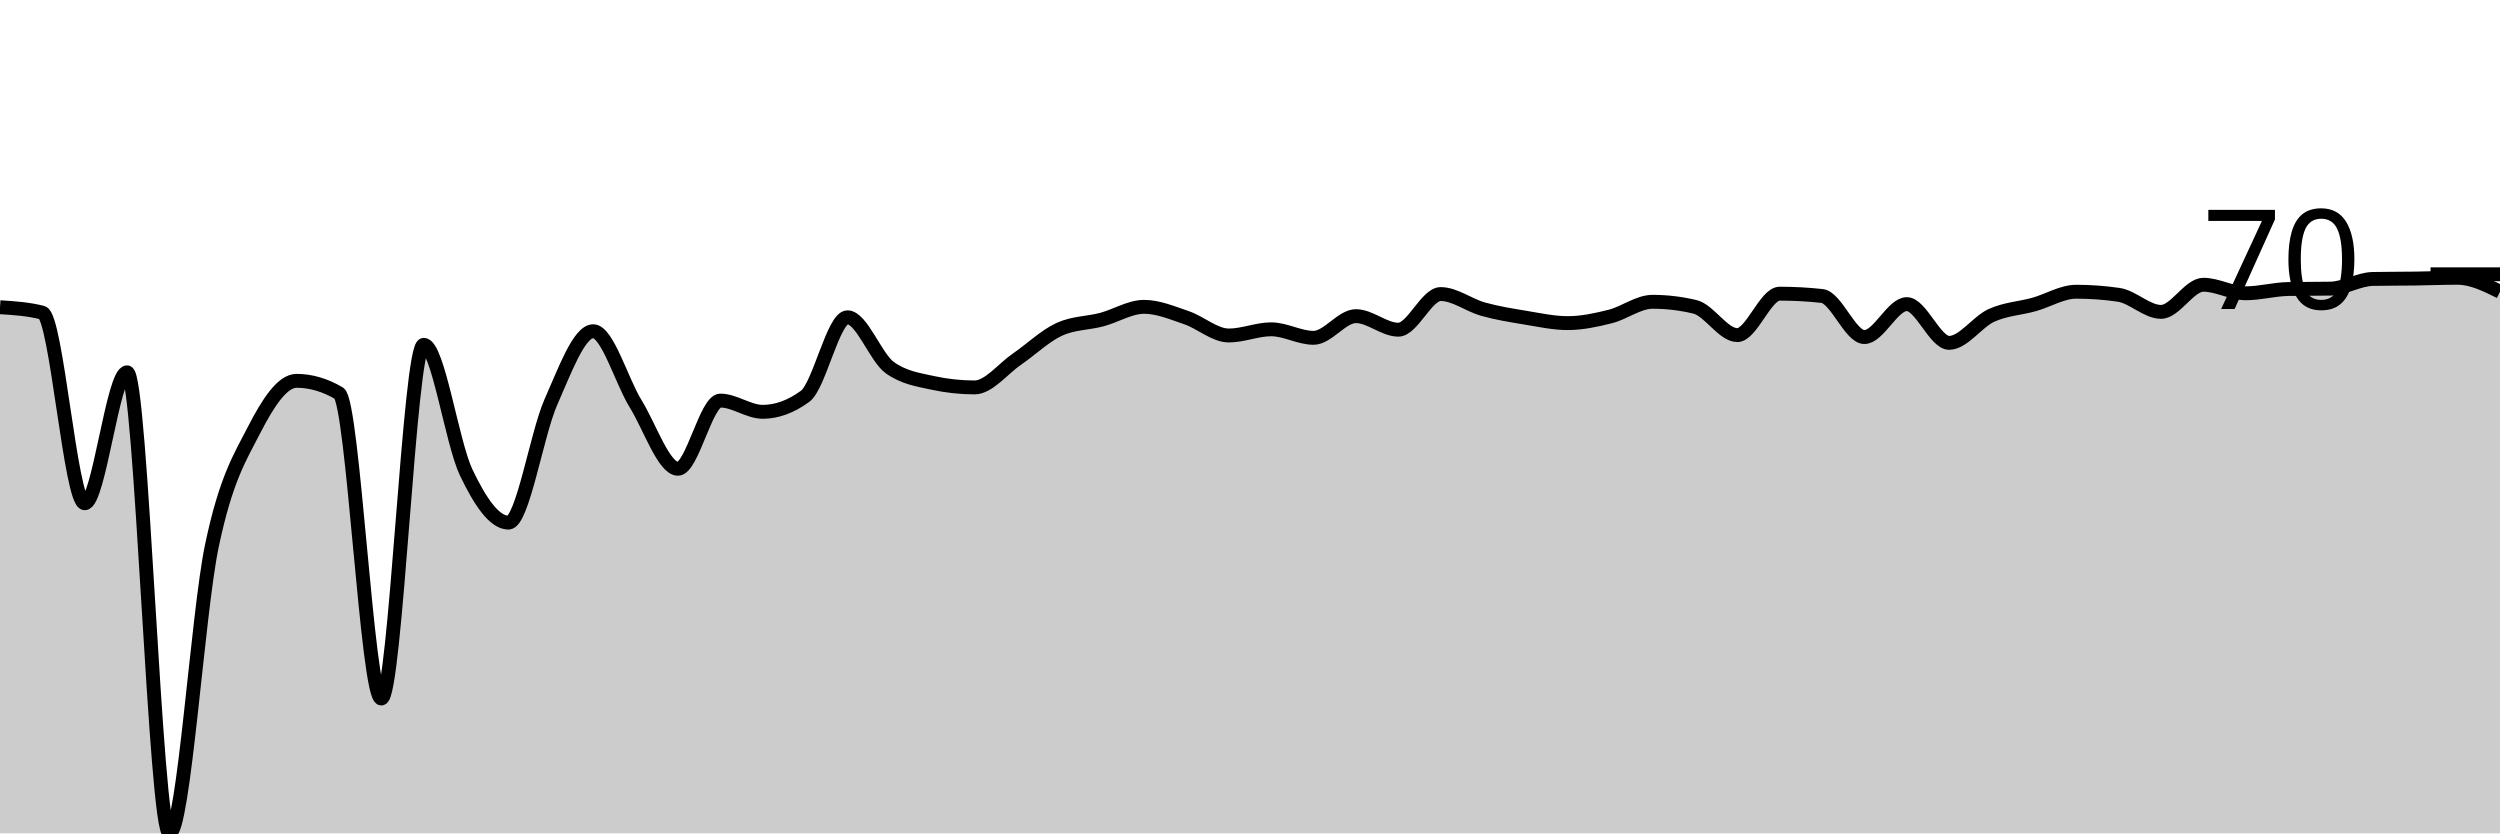
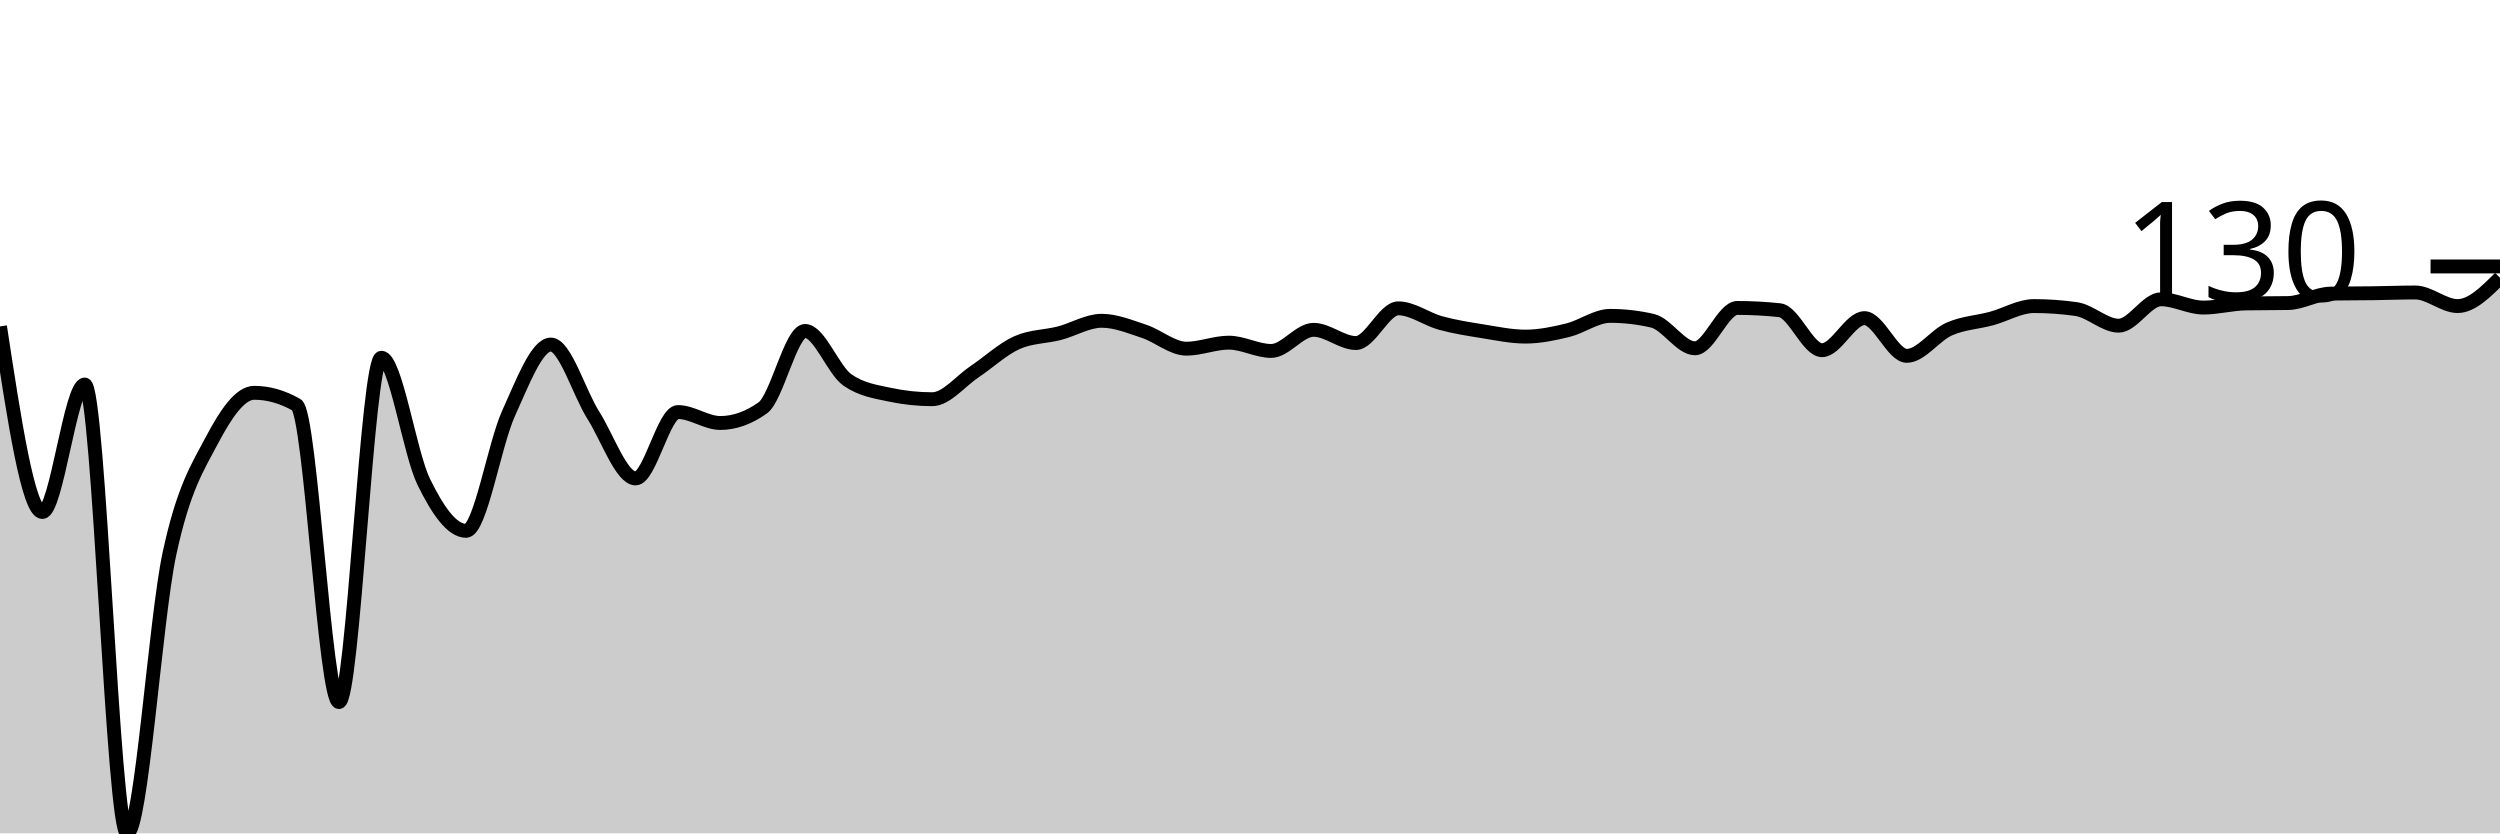
<svg xmlns="http://www.w3.org/2000/svg" viewBox="0 0 180 60">
  <g transform="translate(0,20)">
-     <path class="area" fill="rgba(0, 0, 0, 0.2)" d="M0,2.12C1.017,2.185,2.034,2.25,3.051,2.51C4.068,2.771,5.085,16.234,6.102,16.234C7.119,16.234,8.136,6.806,9.153,6.806C10.169,6.806,11.186,40,12.203,40C13.22,40,14.237,24.147,15.254,19.303C16.271,14.458,17.288,12.915,18.305,10.934C19.322,8.954,20.339,7.42,21.356,7.42C22.373,7.42,23.39,7.717,24.407,8.312C25.424,8.907,26.441,30.293,27.458,30.293C28.475,30.293,29.492,4.826,30.508,4.826C31.525,4.826,32.542,11.869,33.559,14.003C34.576,16.137,35.593,17.629,36.61,17.629C37.627,17.629,38.644,11.251,39.661,8.954C40.678,6.657,41.695,3.849,42.712,3.849C43.729,3.849,44.746,7.415,45.763,9.066C46.78,10.716,47.797,13.752,48.814,13.752C49.831,13.752,50.847,8.842,51.864,8.842C52.881,8.842,53.898,9.651,54.915,9.651C55.932,9.651,56.949,9.279,57.966,8.536C58.983,7.792,60,2.845,61.017,2.845C62.034,2.845,63.051,5.746,64.068,6.471C65.085,7.197,66.102,7.336,67.119,7.559C68.136,7.782,69.153,7.894,70.169,7.894C71.186,7.894,72.203,6.555,73.22,5.858C74.237,5.16,75.254,4.175,76.271,3.71C77.288,3.245,78.305,3.282,79.322,3.013C80.339,2.743,81.356,2.092,82.373,2.092C83.39,2.092,84.407,2.529,85.424,2.873C86.441,3.217,87.458,4.156,88.475,4.156C89.492,4.156,90.508,3.71,91.525,3.71C92.542,3.71,93.559,4.324,94.576,4.324C95.593,4.324,96.61,2.762,97.627,2.762C98.644,2.762,99.661,3.738,100.678,3.738C101.695,3.738,102.712,1.172,103.729,1.172C104.746,1.172,105.763,1.976,106.78,2.259C107.797,2.543,108.814,2.706,109.831,2.873C110.847,3.04,111.864,3.264,112.881,3.264C113.898,3.264,114.915,3.045,115.932,2.789C116.949,2.534,117.966,1.729,118.983,1.729C120,1.729,121.017,1.85,122.034,2.092C123.051,2.334,124.068,4.128,125.085,4.128C126.102,4.128,127.119,1.144,128.136,1.144C129.153,1.144,130.169,1.199,131.186,1.311C132.203,1.423,133.22,4.268,134.237,4.268C135.254,4.268,136.271,1.897,137.288,1.897C138.305,1.897,139.322,4.686,140.339,4.686C141.356,4.686,142.373,3.166,143.39,2.706C144.407,2.245,145.424,2.208,146.441,1.925C147.458,1.641,148.475,1.004,149.492,1.004C150.508,1.004,151.525,1.079,152.542,1.227C153.559,1.376,154.576,2.455,155.593,2.455C156.61,2.455,157.627,0.502,158.644,0.502C159.661,0.502,160.678,1.116,161.695,1.116C162.712,1.116,163.729,0.828,164.746,0.809C165.763,0.79,166.78,0.8,167.797,0.781C168.814,0.762,169.831,0.102,170.847,0.084C171.864,0.065,172.881,0.07,173.898,0.056C174.915,0.042,175.932,0,176.949,0C177.966,0,178.983,0.502,180,1.004L180,40C178.983,40,177.966,40,176.949,40C175.932,40,174.915,40,173.898,40C172.881,40,171.864,40,170.847,40C169.831,40,168.814,40,167.797,40C166.78,40,165.763,40,164.746,40C163.729,40,162.712,40,161.695,40C160.678,40,159.661,40,158.644,40C157.627,40,156.61,40,155.593,40C154.576,40,153.559,40,152.542,40C151.525,40,150.508,40,149.492,40C148.475,40,147.458,40,146.441,40C145.424,40,144.407,40,143.39,40C142.373,40,141.356,40,140.339,40C139.322,40,138.305,40,137.288,40C136.271,40,135.254,40,134.237,40C133.22,40,132.203,40,131.186,40C130.169,40,129.153,40,128.136,40C127.119,40,126.102,40,125.085,40C124.068,40,123.051,40,122.034,40C121.017,40,120,40,118.983,40C117.966,40,116.949,40,115.932,40C114.915,40,113.898,40,112.881,40C111.864,40,110.847,40,109.831,40C108.814,40,107.797,40,106.78,40C105.763,40,104.746,40,103.729,40C102.712,40,101.695,40,100.678,40C99.661,40,98.644,40,97.627,40C96.61,40,95.593,40,94.576,40C93.559,40,92.542,40,91.525,40C90.508,40,89.492,40,88.475,40C87.458,40,86.441,40,85.424,40C84.407,40,83.39,40,82.373,40C81.356,40,80.339,40,79.322,40C78.305,40,77.288,40,76.271,40C75.254,40,74.237,40,73.22,40C72.203,40,71.186,40,70.169,40C69.153,40,68.136,40,67.119,40C66.102,40,65.085,40,64.068,40C63.051,40,62.034,40,61.017,40C60,40,58.983,40,57.966,40C56.949,40,55.932,40,54.915,40C53.898,40,52.881,40,51.864,40C50.847,40,49.831,40,48.814,40C47.797,40,46.78,40,45.763,40C44.746,40,43.729,40,42.712,40C41.695,40,40.678,40,39.661,40C38.644,40,37.627,40,36.61,40C35.593,40,34.576,40,33.559,40C32.542,40,31.525,40,30.508,40C29.492,40,28.475,40,27.458,40C26.441,40,25.424,40,24.407,40C23.39,40,22.373,40,21.356,40C20.339,40,19.322,40,18.305,40C17.288,40,16.271,40,15.254,40C14.237,40,13.22,40,12.203,40C11.186,40,10.169,40,9.153,40C8.136,40,7.119,40,6.102,40C5.085,40,4.068,40,3.051,40C2.034,40,1.017,40,0,40Z" />
-     <path class="line" stroke="black" fill="none" d="M0,2.12C1.017,2.185,2.034,2.25,3.051,2.51C4.068,2.771,5.085,16.234,6.102,16.234C7.119,16.234,8.136,6.806,9.153,6.806C10.169,6.806,11.186,40,12.203,40C13.22,40,14.237,24.147,15.254,19.303C16.271,14.458,17.288,12.915,18.305,10.934C19.322,8.954,20.339,7.42,21.356,7.42C22.373,7.42,23.39,7.717,24.407,8.312C25.424,8.907,26.441,30.293,27.458,30.293C28.475,30.293,29.492,4.826,30.508,4.826C31.525,4.826,32.542,11.869,33.559,14.003C34.576,16.137,35.593,17.629,36.61,17.629C37.627,17.629,38.644,11.251,39.661,8.954C40.678,6.657,41.695,3.849,42.712,3.849C43.729,3.849,44.746,7.415,45.763,9.066C46.78,10.716,47.797,13.752,48.814,13.752C49.831,13.752,50.847,8.842,51.864,8.842C52.881,8.842,53.898,9.651,54.915,9.651C55.932,9.651,56.949,9.279,57.966,8.536C58.983,7.792,60,2.845,61.017,2.845C62.034,2.845,63.051,5.746,64.068,6.471C65.085,7.197,66.102,7.336,67.119,7.559C68.136,7.782,69.153,7.894,70.169,7.894C71.186,7.894,72.203,6.555,73.22,5.858C74.237,5.16,75.254,4.175,76.271,3.71C77.288,3.245,78.305,3.282,79.322,3.013C80.339,2.743,81.356,2.092,82.373,2.092C83.39,2.092,84.407,2.529,85.424,2.873C86.441,3.217,87.458,4.156,88.475,4.156C89.492,4.156,90.508,3.71,91.525,3.71C92.542,3.71,93.559,4.324,94.576,4.324C95.593,4.324,96.61,2.762,97.627,2.762C98.644,2.762,99.661,3.738,100.678,3.738C101.695,3.738,102.712,1.172,103.729,1.172C104.746,1.172,105.763,1.976,106.78,2.259C107.797,2.543,108.814,2.706,109.831,2.873C110.847,3.04,111.864,3.264,112.881,3.264C113.898,3.264,114.915,3.045,115.932,2.789C116.949,2.534,117.966,1.729,118.983,1.729C120,1.729,121.017,1.85,122.034,2.092C123.051,2.334,124.068,4.128,125.085,4.128C126.102,4.128,127.119,1.144,128.136,1.144C129.153,1.144,130.169,1.199,131.186,1.311C132.203,1.423,133.22,4.268,134.237,4.268C135.254,4.268,136.271,1.897,137.288,1.897C138.305,1.897,139.322,4.686,140.339,4.686C141.356,4.686,142.373,3.166,143.39,2.706C144.407,2.245,145.424,2.208,146.441,1.925C147.458,1.641,148.475,1.004,149.492,1.004C150.508,1.004,151.525,1.079,152.542,1.227C153.559,1.376,154.576,2.455,155.593,2.455C156.61,2.455,157.627,0.502,158.644,0.502C159.661,0.502,160.678,1.116,161.695,1.116C162.712,1.116,163.729,0.828,164.746,0.809C165.763,0.79,166.78,0.8,167.797,0.781C168.814,0.762,169.831,0.102,170.847,0.084C171.864,0.065,172.881,0.07,173.898,0.056C174.915,0.042,175.932,0,176.949,0C177.966,0,178.983,0.502,180,1.004" />
-     <path class="axis-ceiling" stroke-width="1" stroke="black" fill="none" d="M175,-0.251L180,-0.251" />
-     <text class="axis-ceiling-label" font-family="sans-serif" text-anchor="end" font-size="10px" x="170" y="2.249">70</text>
+     <path class="area" fill="rgba(0, 0, 0, 0.2)" d="M0,3.503C1.017,10.183,2.034,16.864,3.051,16.864C4.068,16.864,5.085,7.685,6.102,7.685C7.119,7.685,8.136,40,9.153,40C10.169,40,11.186,24.567,12.203,19.851C13.22,15.135,14.237,13.632,15.254,11.704C16.271,9.776,17.288,8.282,18.305,8.282C19.322,8.282,20.339,8.572,21.356,9.151C22.373,9.731,23.39,30.55,24.407,30.55C25.424,30.55,26.441,5.757,27.458,5.757C28.475,5.757,29.492,12.614,30.508,14.691C31.525,16.768,32.542,18.221,33.559,18.221C34.576,18.221,35.593,12.012,36.61,9.776C37.627,7.54,38.644,4.807,39.661,4.807C40.678,4.807,41.695,8.278,42.712,9.885C43.729,11.491,44.746,14.447,45.763,14.447C46.78,14.447,47.797,9.667,48.814,9.667C49.831,9.667,50.847,10.455,51.864,10.455C52.881,10.455,53.898,10.093,54.915,9.369C55.932,8.644,56.949,3.829,57.966,3.829C58.983,3.829,60,6.653,61.017,7.359C62.034,8.065,63.051,8.201,64.068,8.418C65.085,8.635,66.102,8.744,67.119,8.744C68.136,8.744,69.153,7.441,70.169,6.762C71.186,6.083,72.203,5.123,73.22,4.671C74.237,4.218,75.254,4.254,76.271,3.992C77.288,3.729,78.305,3.096,79.322,3.096C80.339,3.096,81.356,3.521,82.373,3.856C83.39,4.191,84.407,5.105,85.424,5.105C86.441,5.105,87.458,4.671,88.475,4.671C89.492,4.671,90.508,5.268,91.525,5.268C92.542,5.268,93.559,3.747,94.576,3.747C95.593,3.747,96.61,4.698,97.627,4.698C98.644,4.698,99.661,2.2,100.678,2.2C101.695,2.2,102.712,2.983,103.729,3.259C104.746,3.535,105.763,3.693,106.78,3.856C107.797,4.019,108.814,4.236,109.831,4.236C110.847,4.236,111.864,4.024,112.881,3.775C113.898,3.526,114.915,2.743,115.932,2.743C116.949,2.743,117.966,2.86,118.983,3.096C120,3.331,121.017,5.078,122.034,5.078C123.051,5.078,124.068,2.172,125.085,2.172C126.102,2.172,127.119,2.227,128.136,2.335C129.153,2.444,130.169,5.214,131.186,5.214C132.203,5.214,133.22,2.906,134.237,2.906C135.254,2.906,136.271,5.621,137.288,5.621C138.305,5.621,139.322,4.141,140.339,3.693C141.356,3.245,142.373,3.209,143.39,2.933C144.407,2.657,145.424,2.037,146.441,2.037C147.458,2.037,148.475,2.109,149.492,2.254C150.508,2.399,151.525,3.449,152.542,3.449C153.559,3.449,154.576,1.548,155.593,1.548C156.61,1.548,157.627,2.145,158.644,2.145C159.661,2.145,160.678,1.865,161.695,1.847C162.712,1.828,163.729,1.838,164.746,1.819C165.763,1.801,166.78,1.159,167.797,1.141C168.814,1.122,169.831,1.127,170.847,1.113C171.864,1.1,172.881,1.059,173.898,1.059C174.915,1.059,175.932,2.037,176.949,2.037C177.966,2.037,178.983,1.018,180,0L180,40C178.983,40,177.966,40,176.949,40C175.932,40,174.915,40,173.898,40C172.881,40,171.864,40,170.847,40C169.831,40,168.814,40,167.797,40C166.78,40,165.763,40,164.746,40C163.729,40,162.712,40,161.695,40C160.678,40,159.661,40,158.644,40C157.627,40,156.61,40,155.593,40C154.576,40,153.559,40,152.542,40C151.525,40,150.508,40,149.492,40C148.475,40,147.458,40,146.441,40C145.424,40,144.407,40,143.39,40C142.373,40,141.356,40,140.339,40C139.322,40,138.305,40,137.288,40C136.271,40,135.254,40,134.237,40C133.22,40,132.203,40,131.186,40C130.169,40,129.153,40,128.136,40C127.119,40,126.102,40,125.085,40C124.068,40,123.051,40,122.034,40C121.017,40,120,40,118.983,40C117.966,40,116.949,40,115.932,40C114.915,40,113.898,40,112.881,40C111.864,40,110.847,40,109.831,40C108.814,40,107.797,40,106.78,40C105.763,40,104.746,40,103.729,40C102.712,40,101.695,40,100.678,40C99.661,40,98.644,40,97.627,40C96.61,40,95.593,40,94.576,40C93.559,40,92.542,40,91.525,40C90.508,40,89.492,40,88.475,40C87.458,40,86.441,40,85.424,40C84.407,40,83.39,40,82.373,40C81.356,40,80.339,40,79.322,40C78.305,40,77.288,40,76.271,40C75.254,40,74.237,40,73.22,40C72.203,40,71.186,40,70.169,40C69.153,40,68.136,40,67.119,40C66.102,40,65.085,40,64.068,40C63.051,40,62.034,40,61.017,40C60,40,58.983,40,57.966,40C56.949,40,55.932,40,54.915,40C53.898,40,52.881,40,51.864,40C50.847,40,49.831,40,48.814,40C47.797,40,46.78,40,45.763,40C44.746,40,43.729,40,42.712,40C41.695,40,40.678,40,39.661,40C38.644,40,37.627,40,36.61,40C35.593,40,34.576,40,33.559,40C32.542,40,31.525,40,30.508,40C29.492,40,28.475,40,27.458,40C26.441,40,25.424,40,24.407,40C23.39,40,22.373,40,21.356,40C20.339,40,19.322,40,18.305,40C17.288,40,16.271,40,15.254,40C14.237,40,13.22,40,12.203,40C11.186,40,10.169,40,9.153,40C8.136,40,7.119,40,6.102,40C5.085,40,4.068,40,3.051,40C2.034,40,1.017,40,0,40Z" />
+     <path class="line" stroke="black" fill="none" d="M0,3.503C1.017,10.183,2.034,16.864,3.051,16.864C4.068,16.864,5.085,7.685,6.102,7.685C7.119,7.685,8.136,40,9.153,40C10.169,40,11.186,24.567,12.203,19.851C13.22,15.135,14.237,13.632,15.254,11.704C16.271,9.776,17.288,8.282,18.305,8.282C19.322,8.282,20.339,8.572,21.356,9.151C22.373,9.731,23.39,30.55,24.407,30.55C25.424,30.55,26.441,5.757,27.458,5.757C28.475,5.757,29.492,12.614,30.508,14.691C31.525,16.768,32.542,18.221,33.559,18.221C34.576,18.221,35.593,12.012,36.61,9.776C37.627,7.54,38.644,4.807,39.661,4.807C40.678,4.807,41.695,8.278,42.712,9.885C43.729,11.491,44.746,14.447,45.763,14.447C46.78,14.447,47.797,9.667,48.814,9.667C49.831,9.667,50.847,10.455,51.864,10.455C52.881,10.455,53.898,10.093,54.915,9.369C55.932,8.644,56.949,3.829,57.966,3.829C58.983,3.829,60,6.653,61.017,7.359C62.034,8.065,63.051,8.201,64.068,8.418C65.085,8.635,66.102,8.744,67.119,8.744C68.136,8.744,69.153,7.441,70.169,6.762C71.186,6.083,72.203,5.123,73.22,4.671C74.237,4.218,75.254,4.254,76.271,3.992C77.288,3.729,78.305,3.096,79.322,3.096C80.339,3.096,81.356,3.521,82.373,3.856C83.39,4.191,84.407,5.105,85.424,5.105C86.441,5.105,87.458,4.671,88.475,4.671C89.492,4.671,90.508,5.268,91.525,5.268C92.542,5.268,93.559,3.747,94.576,3.747C95.593,3.747,96.61,4.698,97.627,4.698C98.644,4.698,99.661,2.2,100.678,2.2C101.695,2.2,102.712,2.983,103.729,3.259C104.746,3.535,105.763,3.693,106.78,3.856C107.797,4.019,108.814,4.236,109.831,4.236C110.847,4.236,111.864,4.024,112.881,3.775C113.898,3.526,114.915,2.743,115.932,2.743C116.949,2.743,117.966,2.86,118.983,3.096C120,3.331,121.017,5.078,122.034,5.078C123.051,5.078,124.068,2.172,125.085,2.172C126.102,2.172,127.119,2.227,128.136,2.335C129.153,2.444,130.169,5.214,131.186,5.214C132.203,5.214,133.22,2.906,134.237,2.906C135.254,2.906,136.271,5.621,137.288,5.621C138.305,5.621,139.322,4.141,140.339,3.693C141.356,3.245,142.373,3.209,143.39,2.933C144.407,2.657,145.424,2.037,146.441,2.037C147.458,2.037,148.475,2.109,149.492,2.254C150.508,2.399,151.525,3.449,152.542,3.449C153.559,3.449,154.576,1.548,155.593,1.548C156.61,1.548,157.627,2.145,158.644,2.145C159.661,2.145,160.678,1.865,161.695,1.847C162.712,1.828,163.729,1.838,164.746,1.819C165.763,1.801,166.78,1.159,167.797,1.141C168.814,1.122,169.831,1.127,170.847,1.113C171.864,1.1,172.881,1.059,173.898,1.059C174.915,1.059,175.932,2.037,176.949,2.037C177.966,2.037,178.983,1.018,180,0" />
+     <path class="axis-ceiling" stroke-width="1" stroke="black" fill="none" d="M175,-0.815L180,-0.815" />
+     <text class="axis-ceiling-label" font-family="sans-serif" text-anchor="end" font-size="10px" x="170" y="1.685">130</text>
  </g>
</svg>
